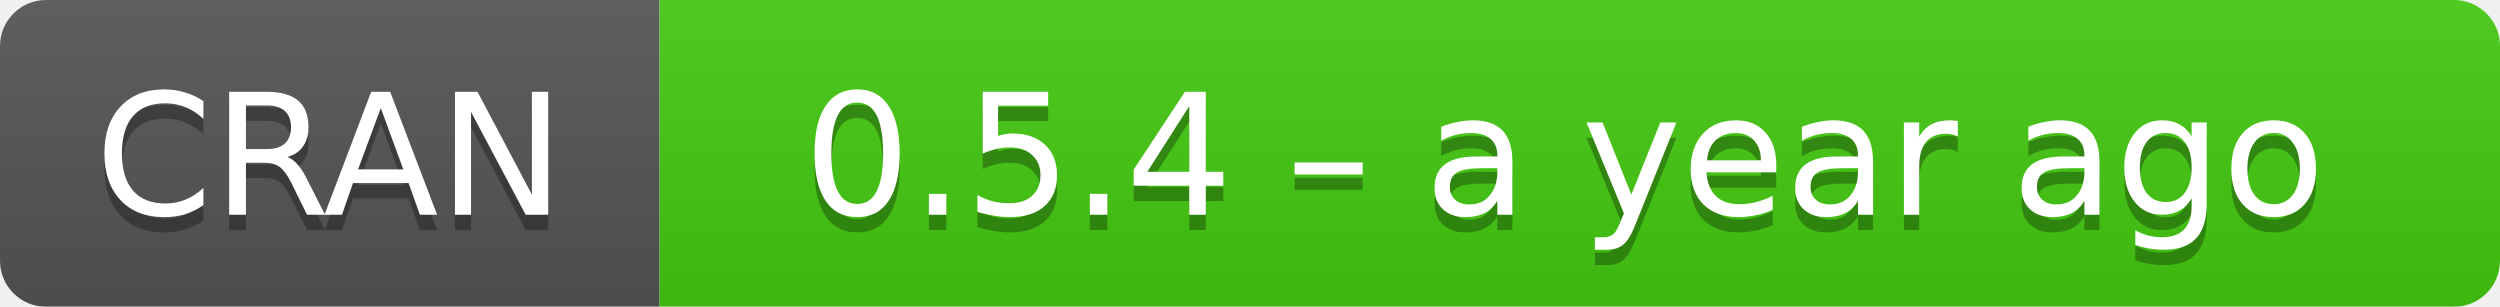
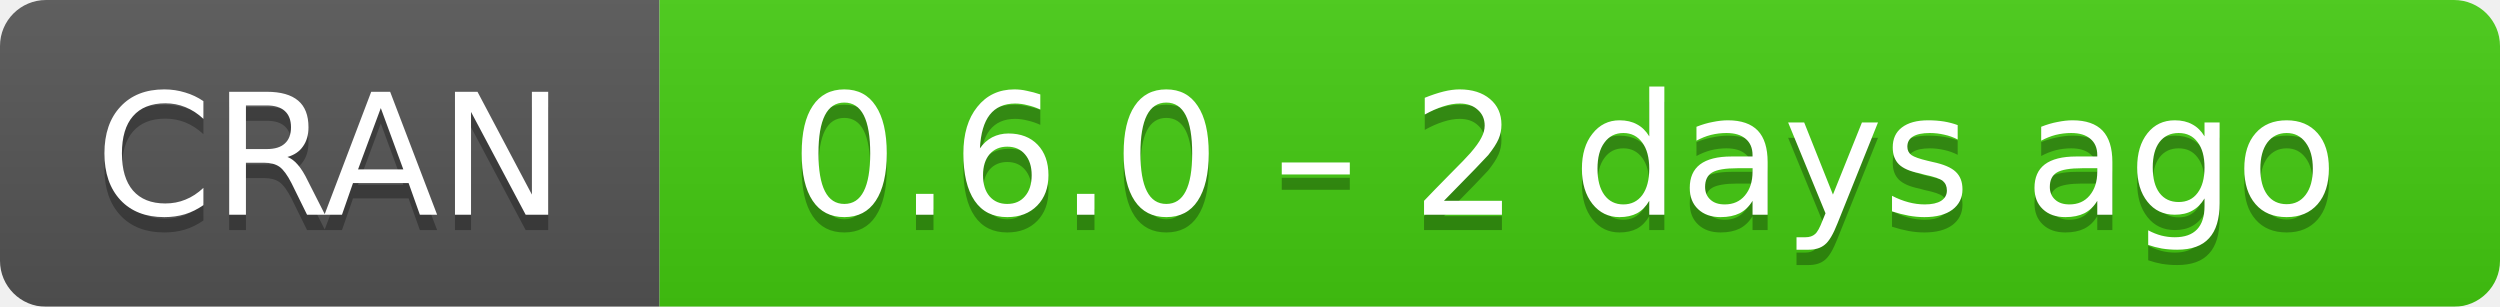
- <svg xmlns="http://www.w3.org/2000/svg" width="163" height="20" aria-label="CRAN 0.5.4 – a year ago">
+ <svg xmlns="http://www.w3.org/2000/svg" width="163" height="20" aria-label="CRAN 0.6.0 – 2 days ago">
  <linearGradient id="b" x2="0" y2="100%">
    <stop offset="0" stop-color="#bbb" stop-opacity=".1" />
    <stop offset="1" stop-opacity=".1" />
  </linearGradient>
  <mask id="a">
    <rect width="163" height="20" rx="3" fill="#fff" />
  </mask>
  <g mask="url(#a)">
    <path fill="#555" d="M0 0h43v20H0z" />
    <path fill="#4c1" d="M43 0h141v20H43z" />
    <path fill="url(#b)" d="M0 0h163v20H0z" />
  </g>
  <g fill="#fff" text-anchor="middle" font-family="DejaVu Sans,Verdana,Geneva,sans-serif" font-size="11">
    <text x="21.5" y="15" fill="#010101" fill-opacity=".3">
      CRAN
    </text>
    <text x="21.5" y="14">
      CRAN
    </text>
    <text x="102" y="15" fill="#010101" fill-opacity=".3">
-       0.5.4 – a year ago
+       0.6.0 – 2 days ago
    </text>
    <text x="102" y="14">
-       0.5.4 – a year ago
+       0.6.0 – 2 days ago
    </text>
  </g>
</svg>
